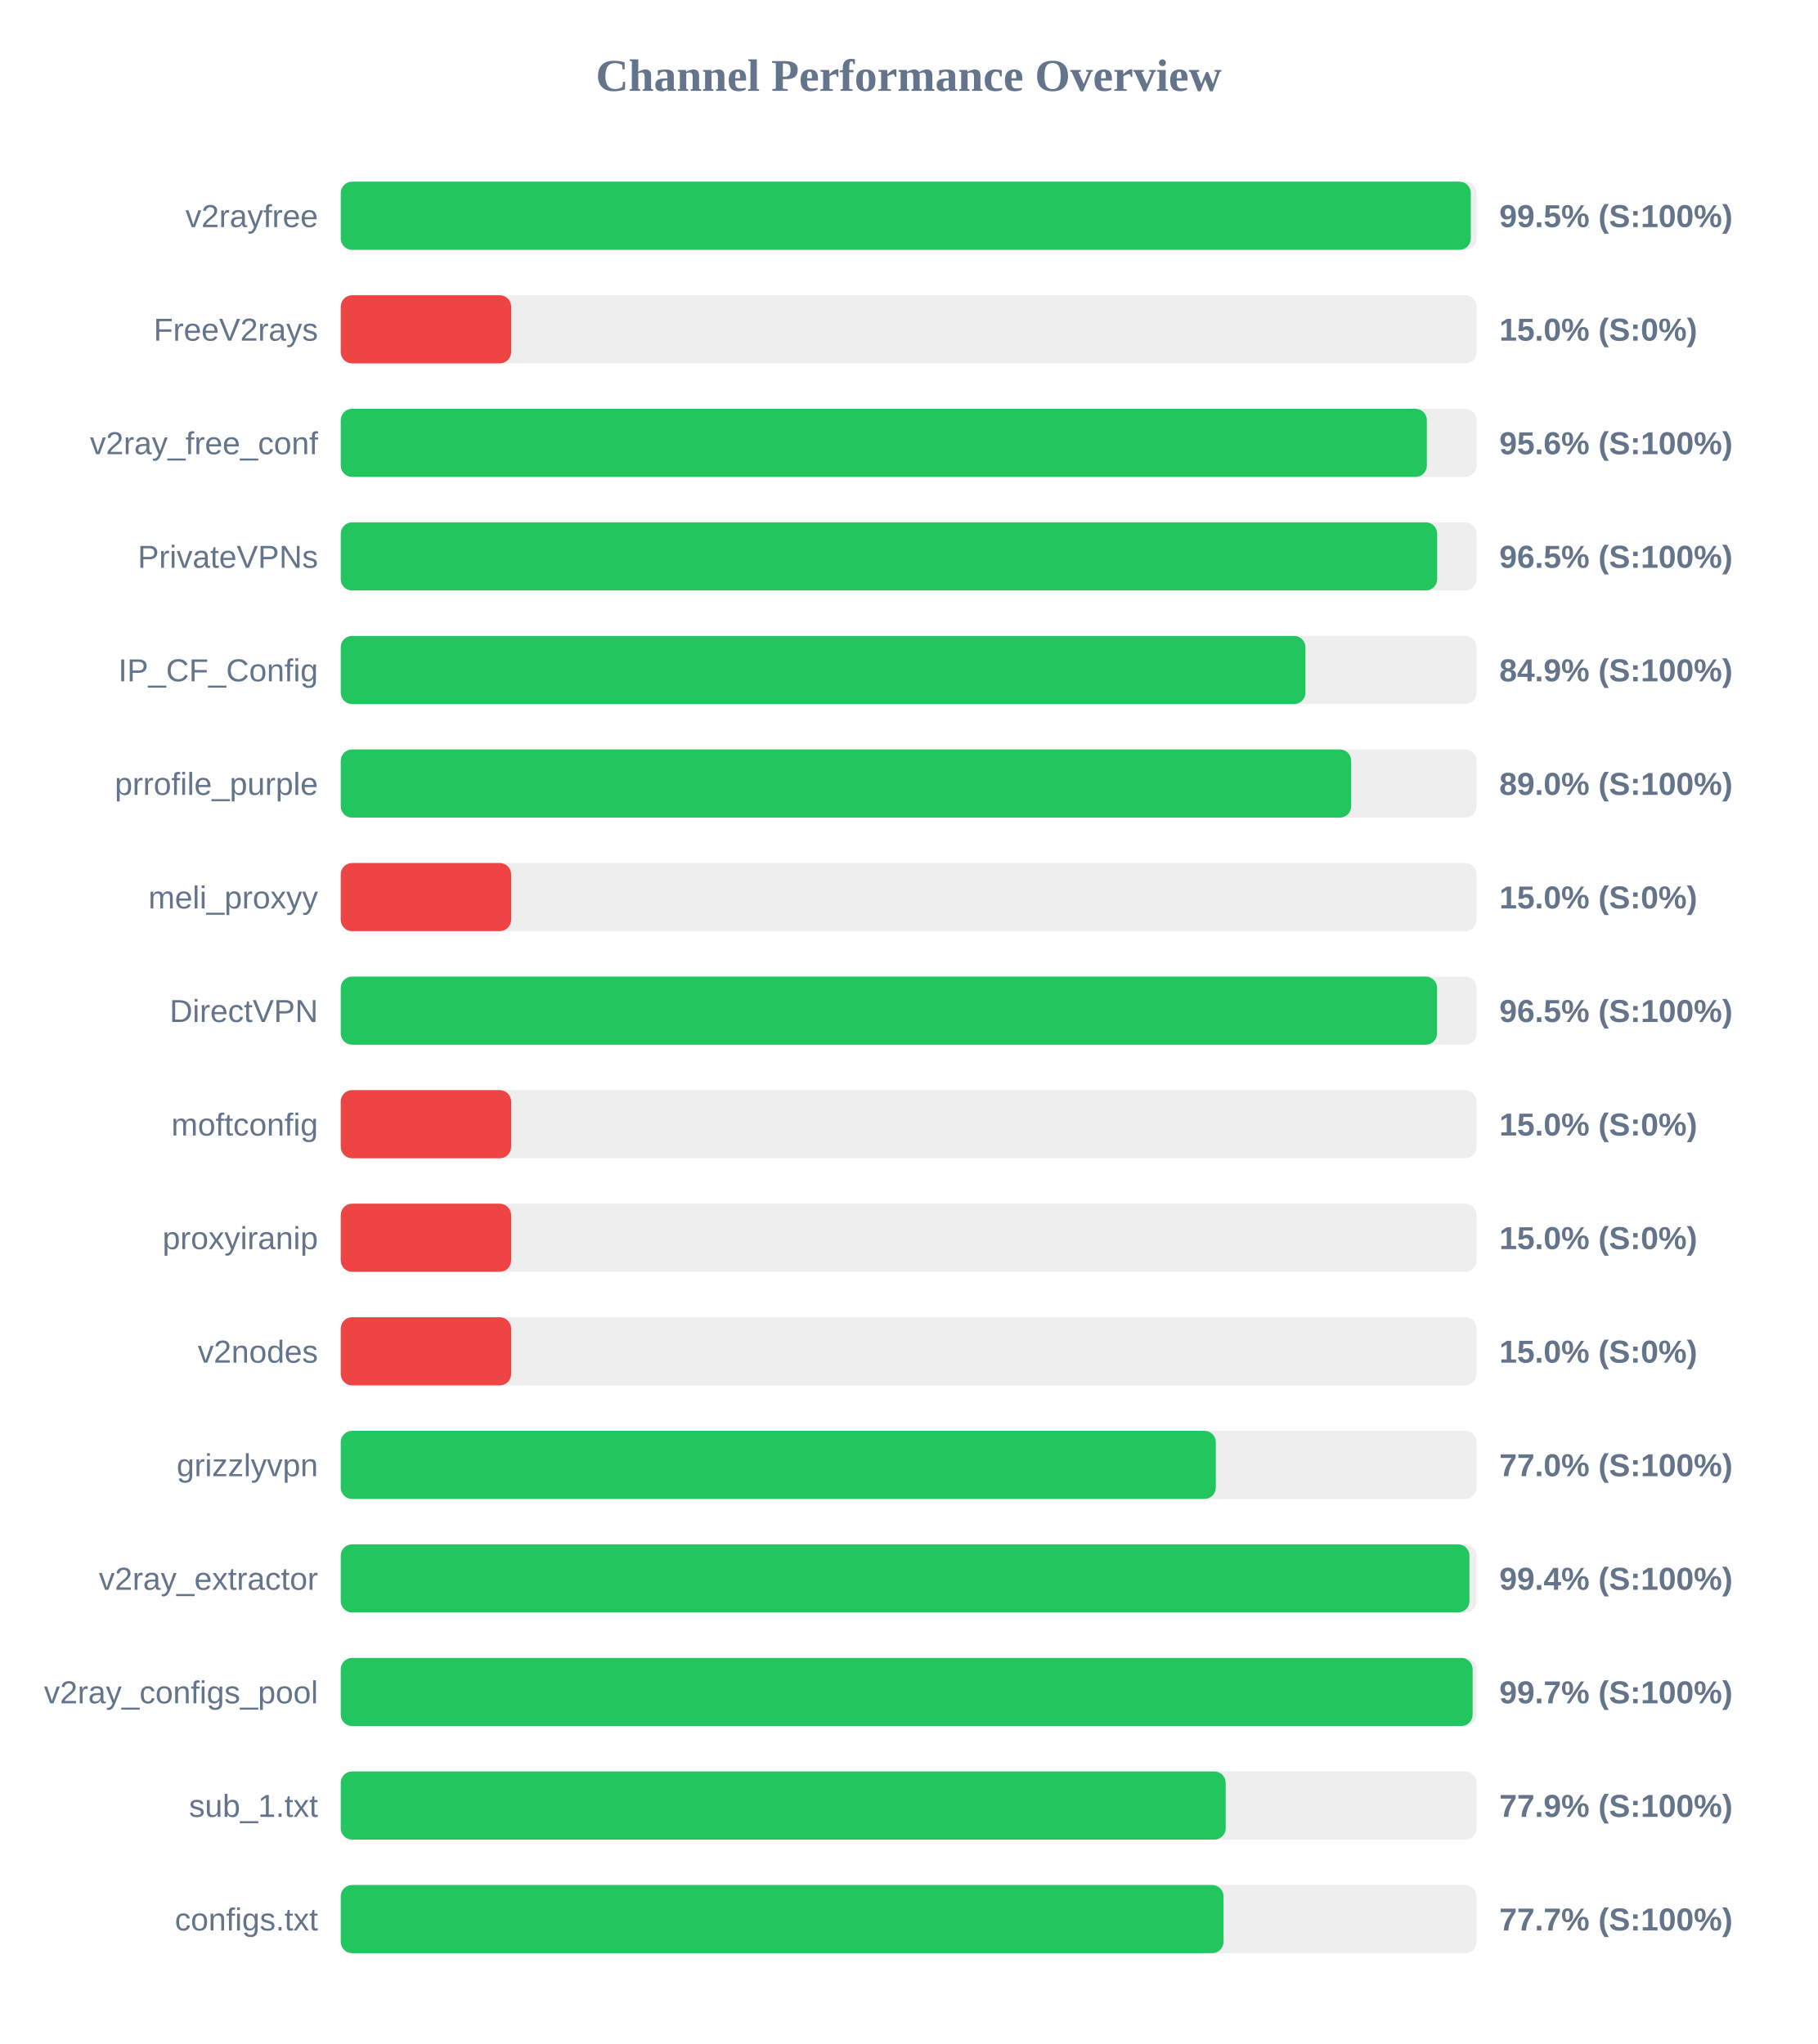
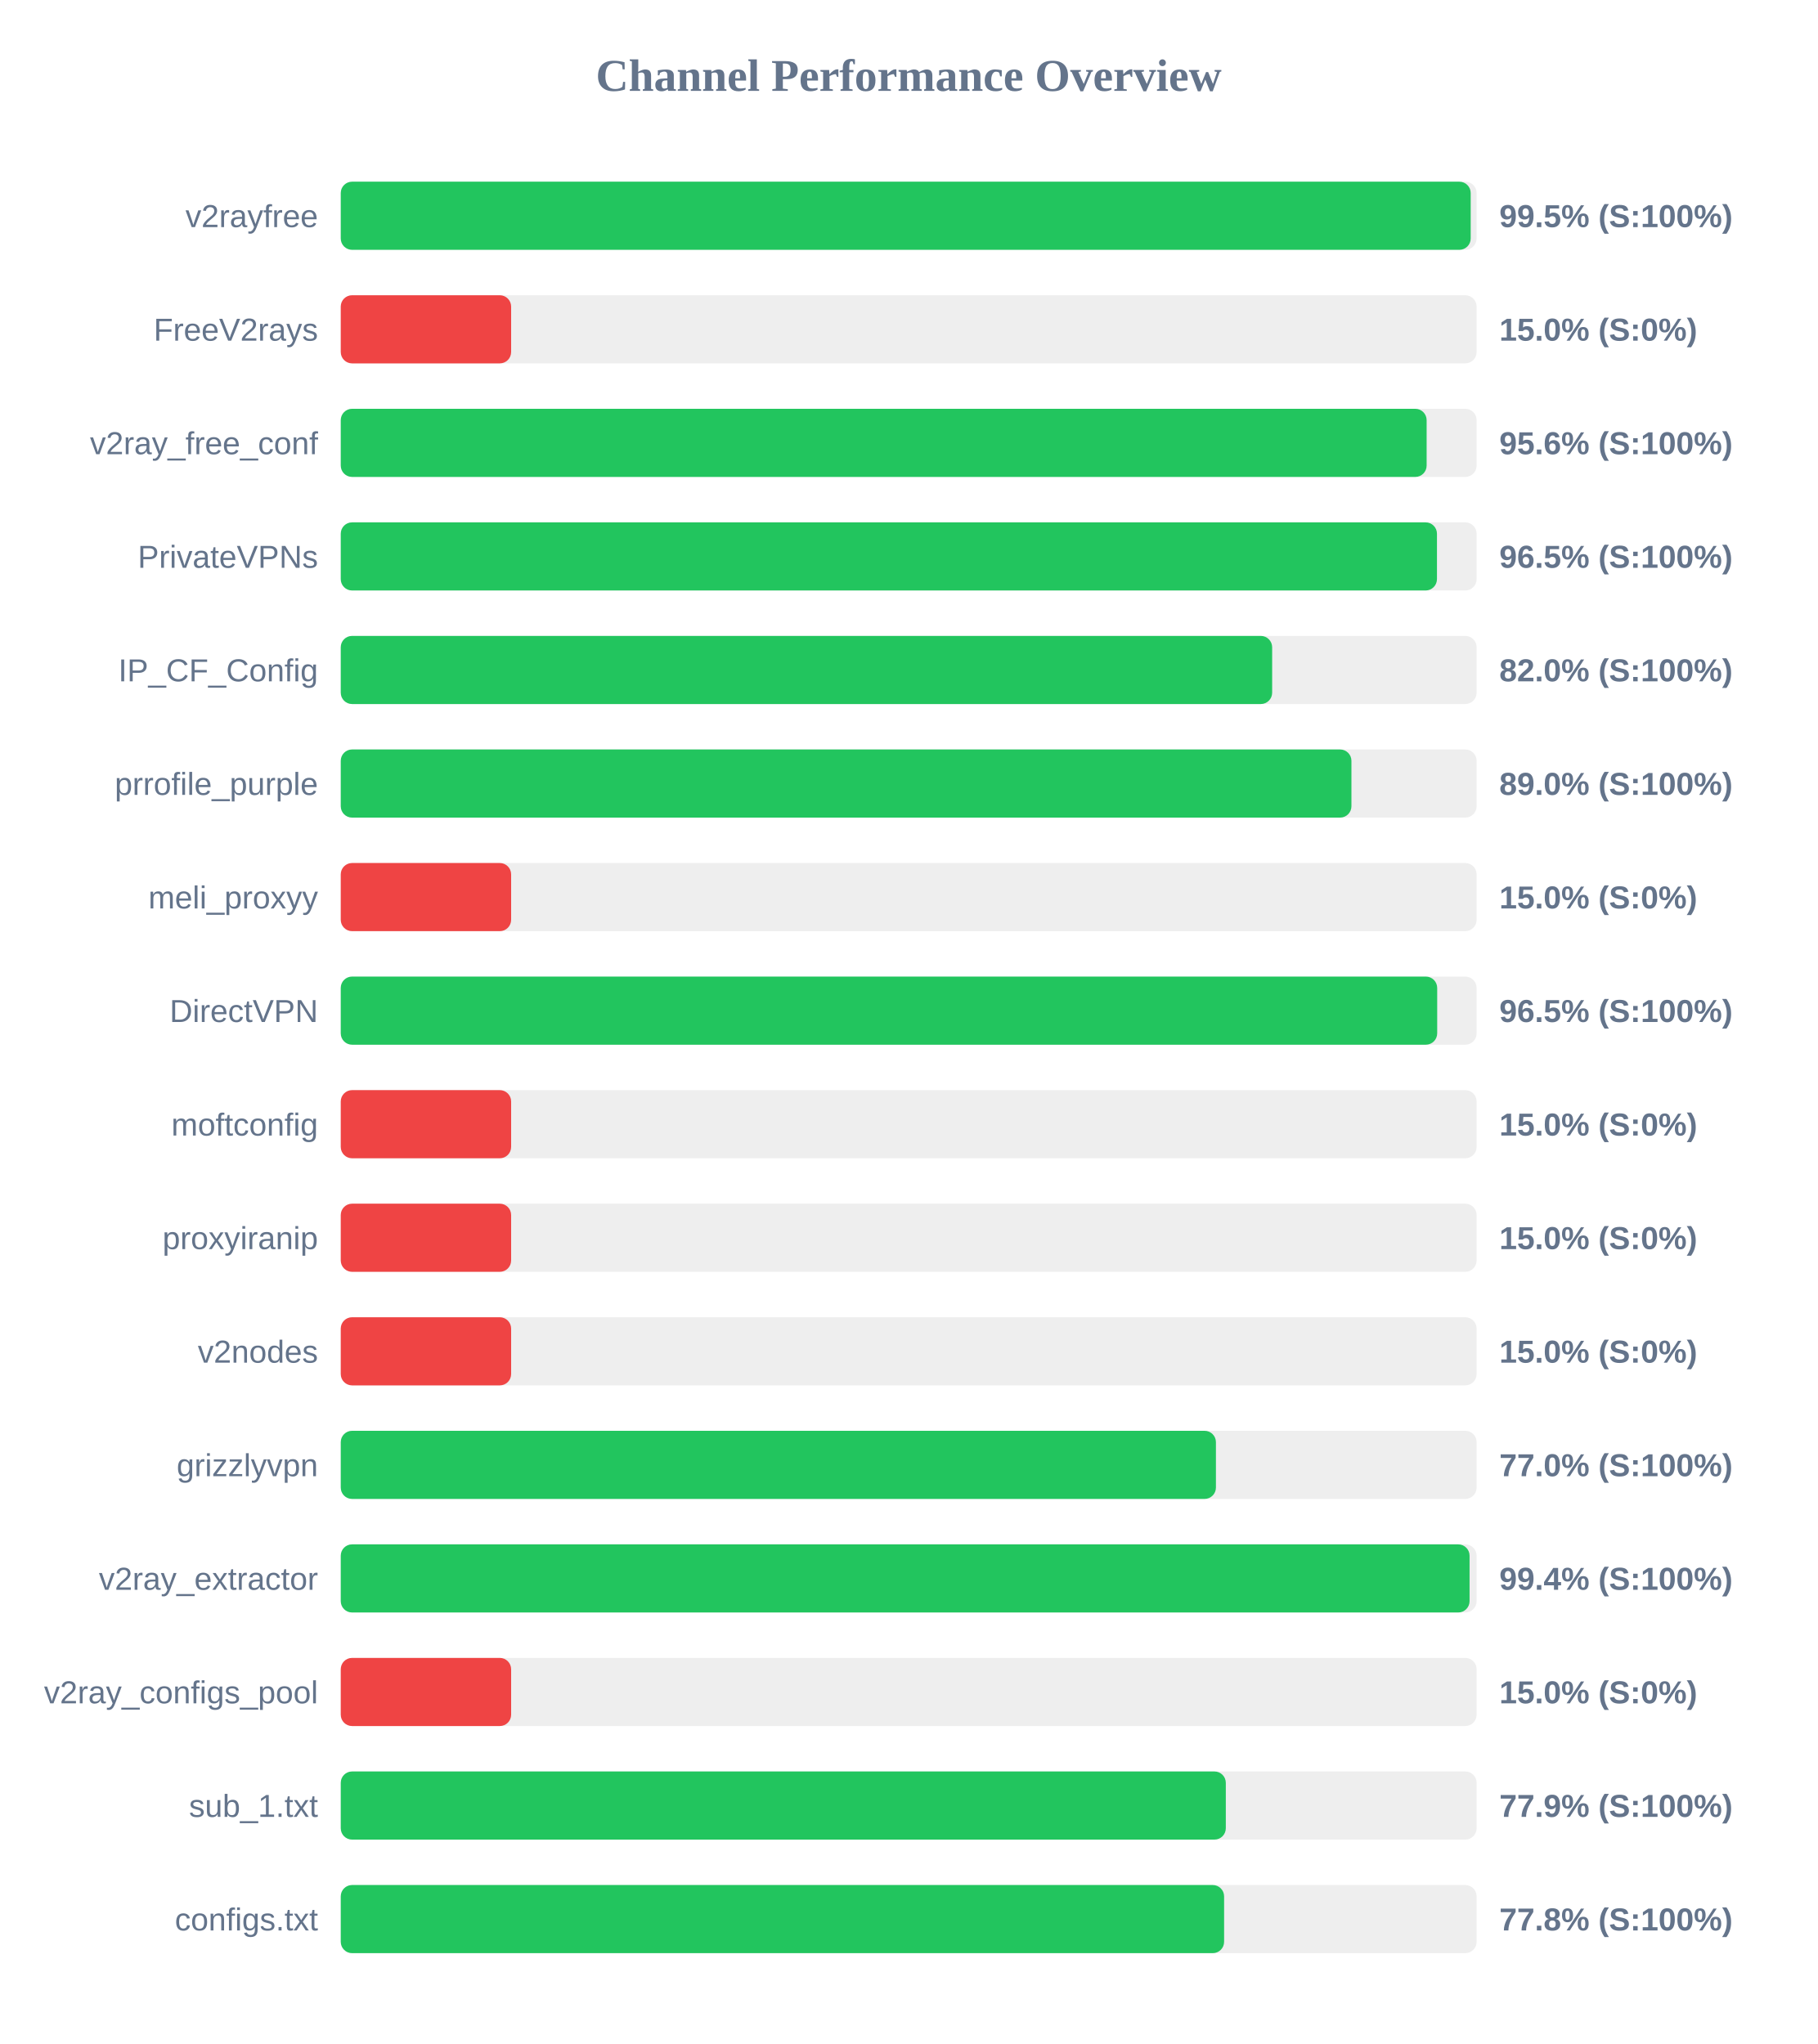
<svg xmlns="http://www.w3.org/2000/svg" width="800" height="900" version="1.1">
  <style>
        .row { font: 14px Arial; fill: #64748b; }
        .score { font: bold 14px Arial; fill: #64748b; }
    </style>
  <text x="400" y="40" text-anchor="middle" font-size="20px" font-weight="bold" fill="#64748b">Channel Performance Overview</text>
  <rect x="150" y="80" width="500" height="30" fill="#eee" rx="5" />
-   <rect x="150" y="80" width="497.45" height="30" fill="#22c55e" rx="5" />
+   <rect x="150" y="80" width="497.4" height="30" fill="#22c55e" rx="5" />
  <text x="140" y="100" text-anchor="end" class="row">v2rayfree</text>
  <text x="660" y="100" text-anchor="start" class="score">99.5% (S:100%)</text>
  <rect x="150" y="130" width="500" height="30" fill="#eee" rx="5" />
  <rect x="150" y="130" width="75.0" height="30" fill="#ef4444" rx="5" />
  <text x="140" y="150" text-anchor="end" class="row">FreeV2rays</text>
  <text x="660" y="150" text-anchor="start" class="score">15.0% (S:0%)</text>
  <rect x="150" y="180" width="500" height="30" fill="#eee" rx="5" />
-   <rect x="150" y="180" width="478.1" height="30" fill="#22c55e" rx="5" />
+   <rect x="150" y="180" width="478.0" height="30" fill="#22c55e" rx="5" />
  <text x="140" y="200" text-anchor="end" class="row">v2ray_free_conf</text>
  <text x="660" y="200" text-anchor="start" class="score">95.6% (S:100%)</text>
  <rect x="150" y="230" width="500" height="30" fill="#eee" rx="5" />
-   <rect x="150" y="230" width="482.65" height="30" fill="#22c55e" rx="5" />
+   <rect x="150" y="230" width="482.55" height="30" fill="#22c55e" rx="5" />
  <text x="140" y="250" text-anchor="end" class="row">PrivateVPNs</text>
  <text x="660" y="250" text-anchor="start" class="score">96.5% (S:100%)</text>
  <rect x="150" y="280" width="500" height="30" fill="#eee" rx="5" />
-   <rect x="150" y="280" width="424.65" height="30" fill="#22c55e" rx="5" />
+   <rect x="150" y="280" width="410.0" height="30" fill="#22c55e" rx="5" />
  <text x="140" y="300" text-anchor="end" class="row">IP_CF_Config</text>
-   <text x="660" y="300" text-anchor="start" class="score">84.9% (S:100%)</text>
+   <text x="660" y="300" text-anchor="start" class="score">82.0% (S:100%)</text>
  <rect x="150" y="330" width="500" height="30" fill="#eee" rx="5" />
-   <rect x="150" y="330" width="444.8" height="30" fill="#22c55e" rx="5" />
+   <rect x="150" y="330" width="444.9" height="30" fill="#22c55e" rx="5" />
  <text x="140" y="350" text-anchor="end" class="row">prrofile_purple</text>
  <text x="660" y="350" text-anchor="start" class="score">89.0% (S:100%)</text>
  <rect x="150" y="380" width="500" height="30" fill="#eee" rx="5" />
  <rect x="150" y="380" width="75.0" height="30" fill="#ef4444" rx="5" />
  <text x="140" y="400" text-anchor="end" class="row">meli_proxyy</text>
  <text x="660" y="400" text-anchor="start" class="score">15.0% (S:0%)</text>
  <rect x="150" y="430" width="500" height="30" fill="#eee" rx="5" />
-   <rect x="150" y="430" width="482.6" height="30" fill="#22c55e" rx="5" />
+   <rect x="150" y="430" width="482.65" height="30" fill="#22c55e" rx="5" />
  <text x="140" y="450" text-anchor="end" class="row">DirectVPN</text>
  <text x="660" y="450" text-anchor="start" class="score">96.5% (S:100%)</text>
  <rect x="150" y="480" width="500" height="30" fill="#eee" rx="5" />
  <rect x="150" y="480" width="75.0" height="30" fill="#ef4444" rx="5" />
  <text x="140" y="500" text-anchor="end" class="row">moftconfig</text>
  <text x="660" y="500" text-anchor="start" class="score">15.0% (S:0%)</text>
  <rect x="150" y="530" width="500" height="30" fill="#eee" rx="5" />
  <rect x="150" y="530" width="75.0" height="30" fill="#ef4444" rx="5" />
  <text x="140" y="550" text-anchor="end" class="row">proxyiranip</text>
  <text x="660" y="550" text-anchor="start" class="score">15.0% (S:0%)</text>
  <rect x="150" y="580" width="500" height="30" fill="#eee" rx="5" />
  <rect x="150" y="580" width="75.0" height="30" fill="#ef4444" rx="5" />
  <text x="140" y="600" text-anchor="end" class="row">v2nodes</text>
  <text x="660" y="600" text-anchor="start" class="score">15.0% (S:0%)</text>
  <rect x="150" y="630" width="500" height="30" fill="#eee" rx="5" />
-   <rect x="150" y="630" width="385.2" height="30" fill="#22c55e" rx="5" />
+   <rect x="150" y="630" width="385.25" height="30" fill="#22c55e" rx="5" />
  <text x="140" y="650" text-anchor="end" class="row">grizzlyvpn</text>
  <text x="660" y="650" text-anchor="start" class="score">77.0% (S:100%)</text>
  <rect x="150" y="680" width="500" height="30" fill="#eee" rx="5" />
-   <rect x="150" y="680" width="496.85" height="30" fill="#22c55e" rx="5" />
+   <rect x="150" y="680" width="496.9" height="30" fill="#22c55e" rx="5" />
  <text x="140" y="700" text-anchor="end" class="row">v2ray_extractor</text>
  <text x="660" y="700" text-anchor="start" class="score">99.4% (S:100%)</text>
  <rect x="150" y="730" width="500" height="30" fill="#eee" rx="5" />
-   <rect x="150" y="730" width="498.25" height="30" fill="#22c55e" rx="5" />
+   <rect x="150" y="730" width="75.0" height="30" fill="#ef4444" rx="5" />
  <text x="140" y="750" text-anchor="end" class="row">v2ray_configs_pool</text>
-   <text x="660" y="750" text-anchor="start" class="score">99.7% (S:100%)</text>
+   <text x="660" y="750" text-anchor="start" class="score">15.0% (S:0%)</text>
  <rect x="150" y="780" width="500" height="30" fill="#eee" rx="5" />
-   <rect x="150" y="780" width="389.55" height="30" fill="#22c55e" rx="5" />
+   <rect x="150" y="780" width="389.6" height="30" fill="#22c55e" rx="5" />
  <text x="140" y="800" text-anchor="end" class="row">sub_1.txt</text>
  <text x="660" y="800" text-anchor="start" class="score">77.9% (S:100%)</text>
  <rect x="150" y="830" width="500" height="30" fill="#eee" rx="5" />
-   <rect x="150" y="830" width="388.6" height="30" fill="#22c55e" rx="5" />
+   <rect x="150" y="830" width="388.85" height="30" fill="#22c55e" rx="5" />
  <text x="140" y="850" text-anchor="end" class="row">configs.txt</text>
-   <text x="660" y="850" text-anchor="start" class="score">77.7% (S:100%)</text>
+   <text x="660" y="850" text-anchor="start" class="score">77.8% (S:100%)</text>
</svg>
